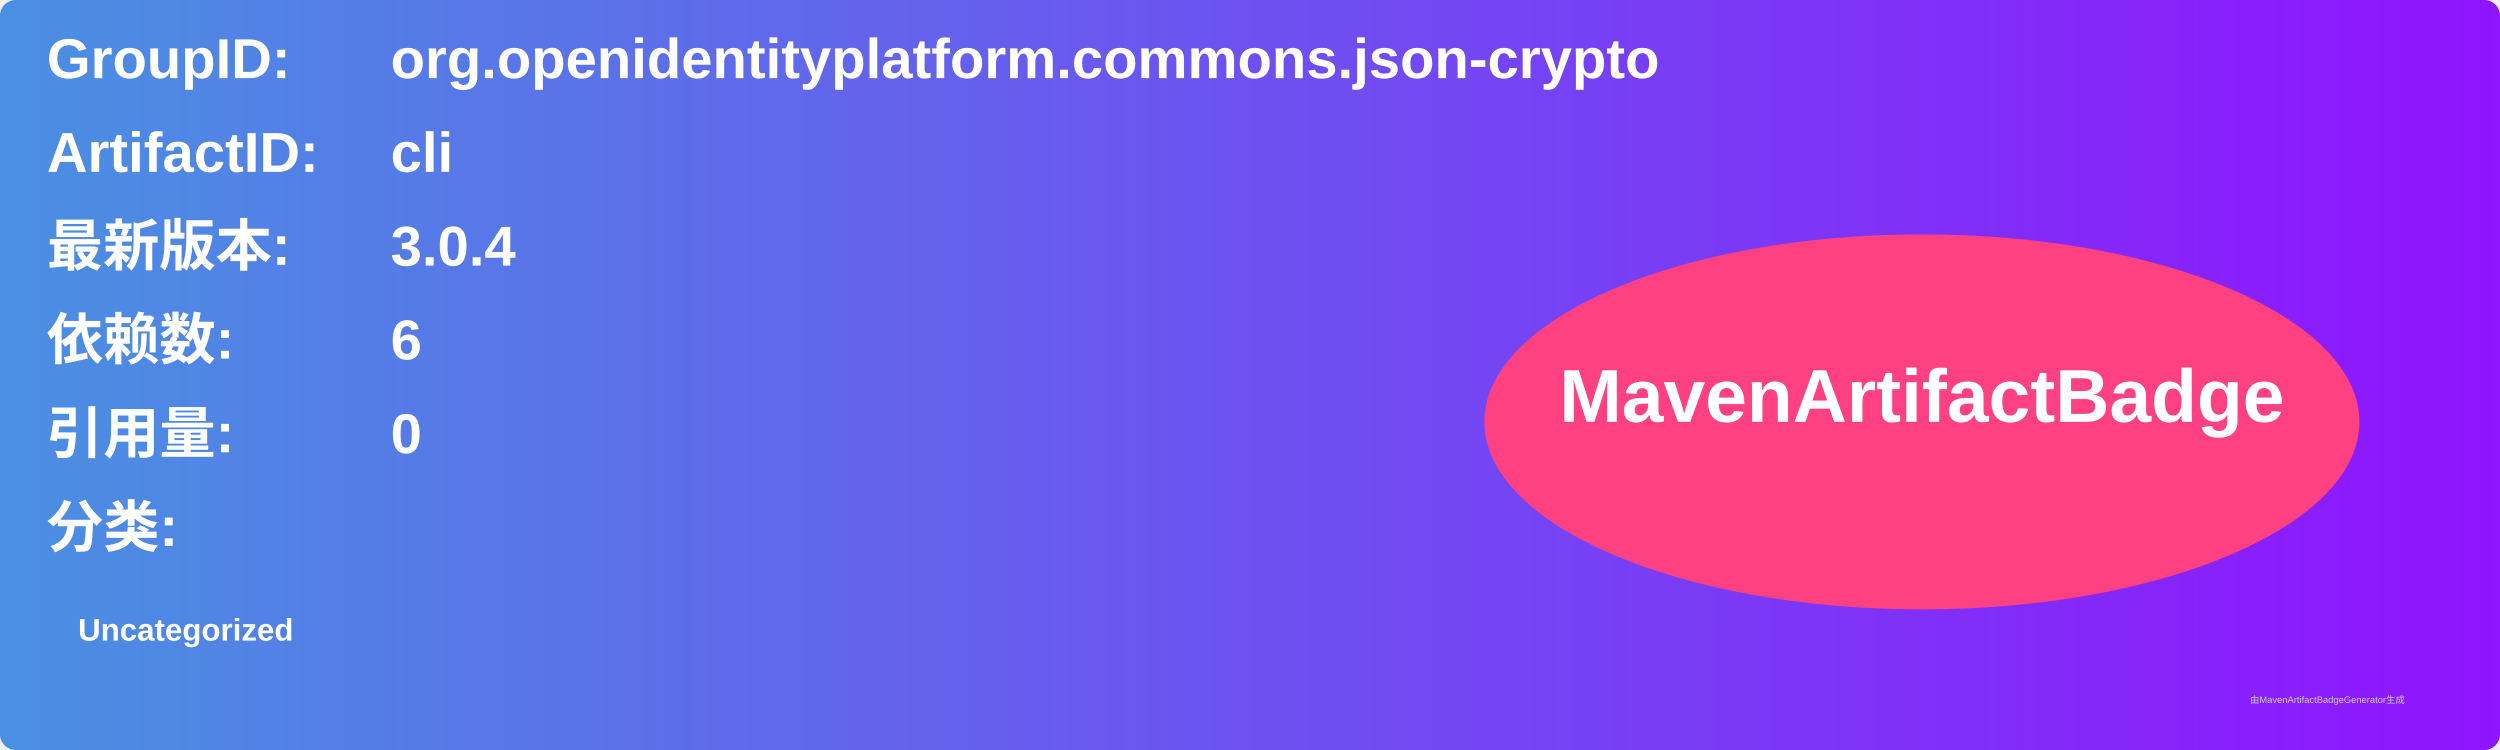
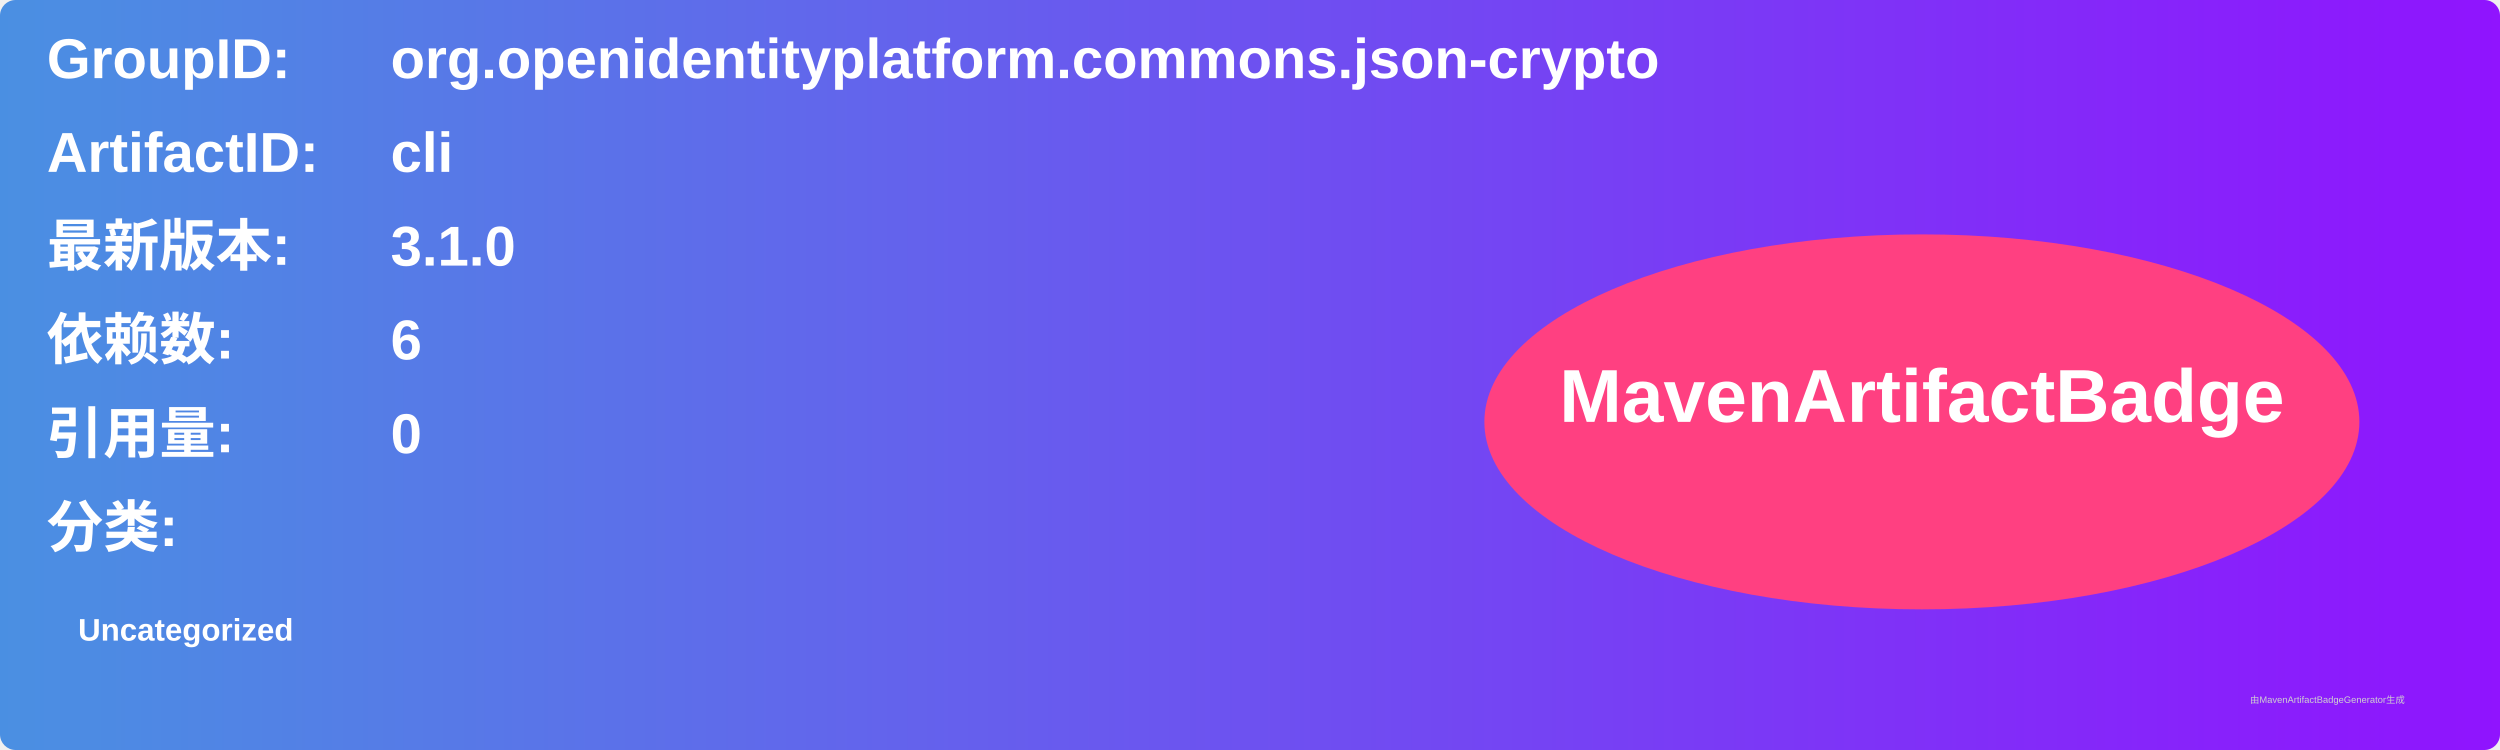
<svg xmlns="http://www.w3.org/2000/svg" width="800" height="240" viewBox="0 0 800 240">
  <linearGradient id="grad" x1="0%" y1="0%" x2="100%" y2="0%">
    <stop offset="0%" stop-color="#4a90e2" />
    <stop offset="100%" stop-color="#9013fe" />
  </linearGradient>
  <rect width="100%" height="100%" rx="5" ry="5" fill="url(#grad)" />
  <g transform="translate(15, 15)">
    <text x="0" y="10" font-family="Arial" font-size="18" fill="white" font-weight="bold" width="260">GroupID:</text>
    <text x="110" y="10" font-family="Arial" font-size="18" fill="white" font-weight="bold" width="460">org.openidentityplatform.commons.json-crypto</text>
    <text x="0" y="40" font-family="Arial" font-size="18" fill="white" font-weight="bold" width="260">ArtifactID:</text>
    <text x="110" y="40" font-family="Arial" font-size="18" fill="white" font-weight="bold" width="460">cli</text>
    <text x="0" y="70" font-family="Arial" font-size="18" fill="white" font-weight="bold">最新版本:</text>
    <text x="110" y="70" font-family="Arial" font-size="18" fill="white" font-weight="bold">
-       <tspan font-weight="bold">3.0.4</tspan>
+       <tspan font-weight="bold">3.1.0</tspan>
    </text>
    <text x="0" y="100" font-family="Arial" font-size="18" fill="white" font-weight="bold">依赖数: </text>
    <text x="110" y="100" font-family="Arial" font-size="18" fill="white">
      <tspan font-weight="bold">6</tspan>
    </text>
    <text x="0" y="130" font-family="Arial" font-size="18" fill="white" font-weight="bold">引用量: </text>
    <text x="110" y="130" font-family="Arial" font-size="18" fill="white">
      <tspan font-weight="bold">0</tspan>
    </text>
    <text x="0" y="160" font-family="Arial" font-size="18" fill="white" font-weight="bold">分类:</text>
    <text x="10" y="190" font-family="Arial" font-size="10" fill="white">
      <tspan font-weight="bold">Uncategorized</tspan>
    </text>
    <ellipse cx="600" cy="120" rx="140" ry="60" fill="#ff4081" />
    <text x="600" y="120" text-anchor="middle" font-family="Arial" font-size="24" fill="white" font-weight="bold">MavenArtifactBadge</text>
  </g>
  <text x="720" y="225" font-family="Arial" font-size="3" fill="#d0d0d0">由MavenArtifactBadgeGenerator生成</text>
</svg>
